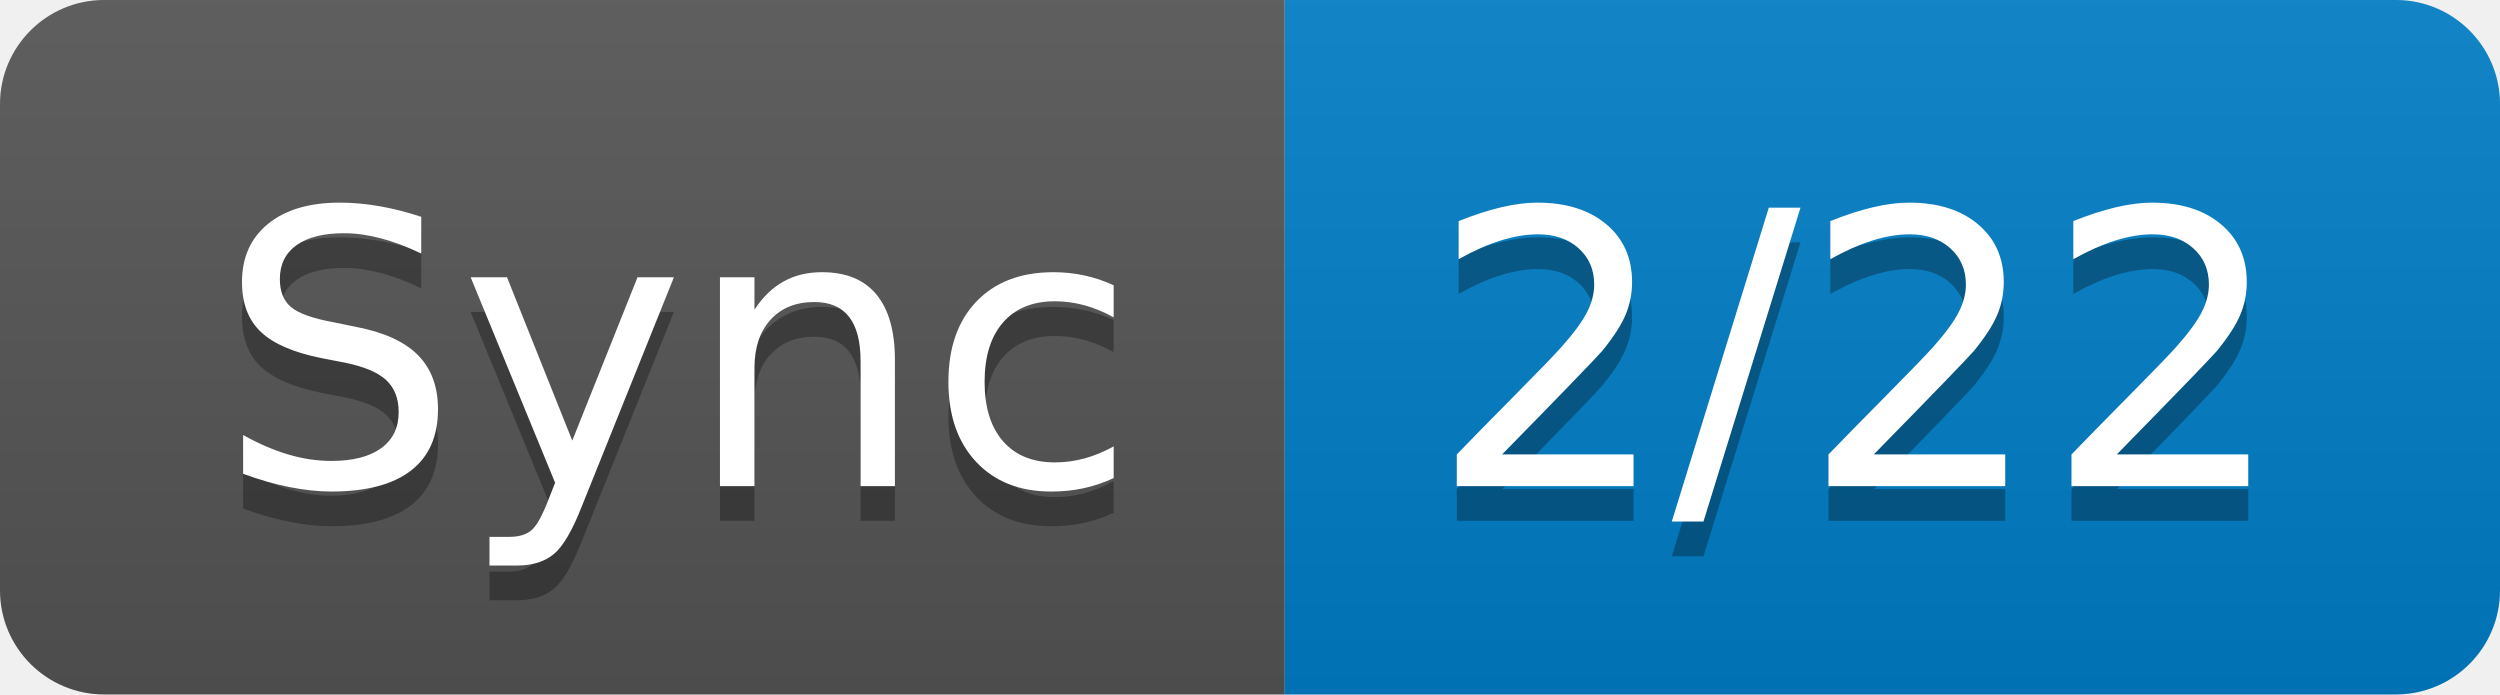
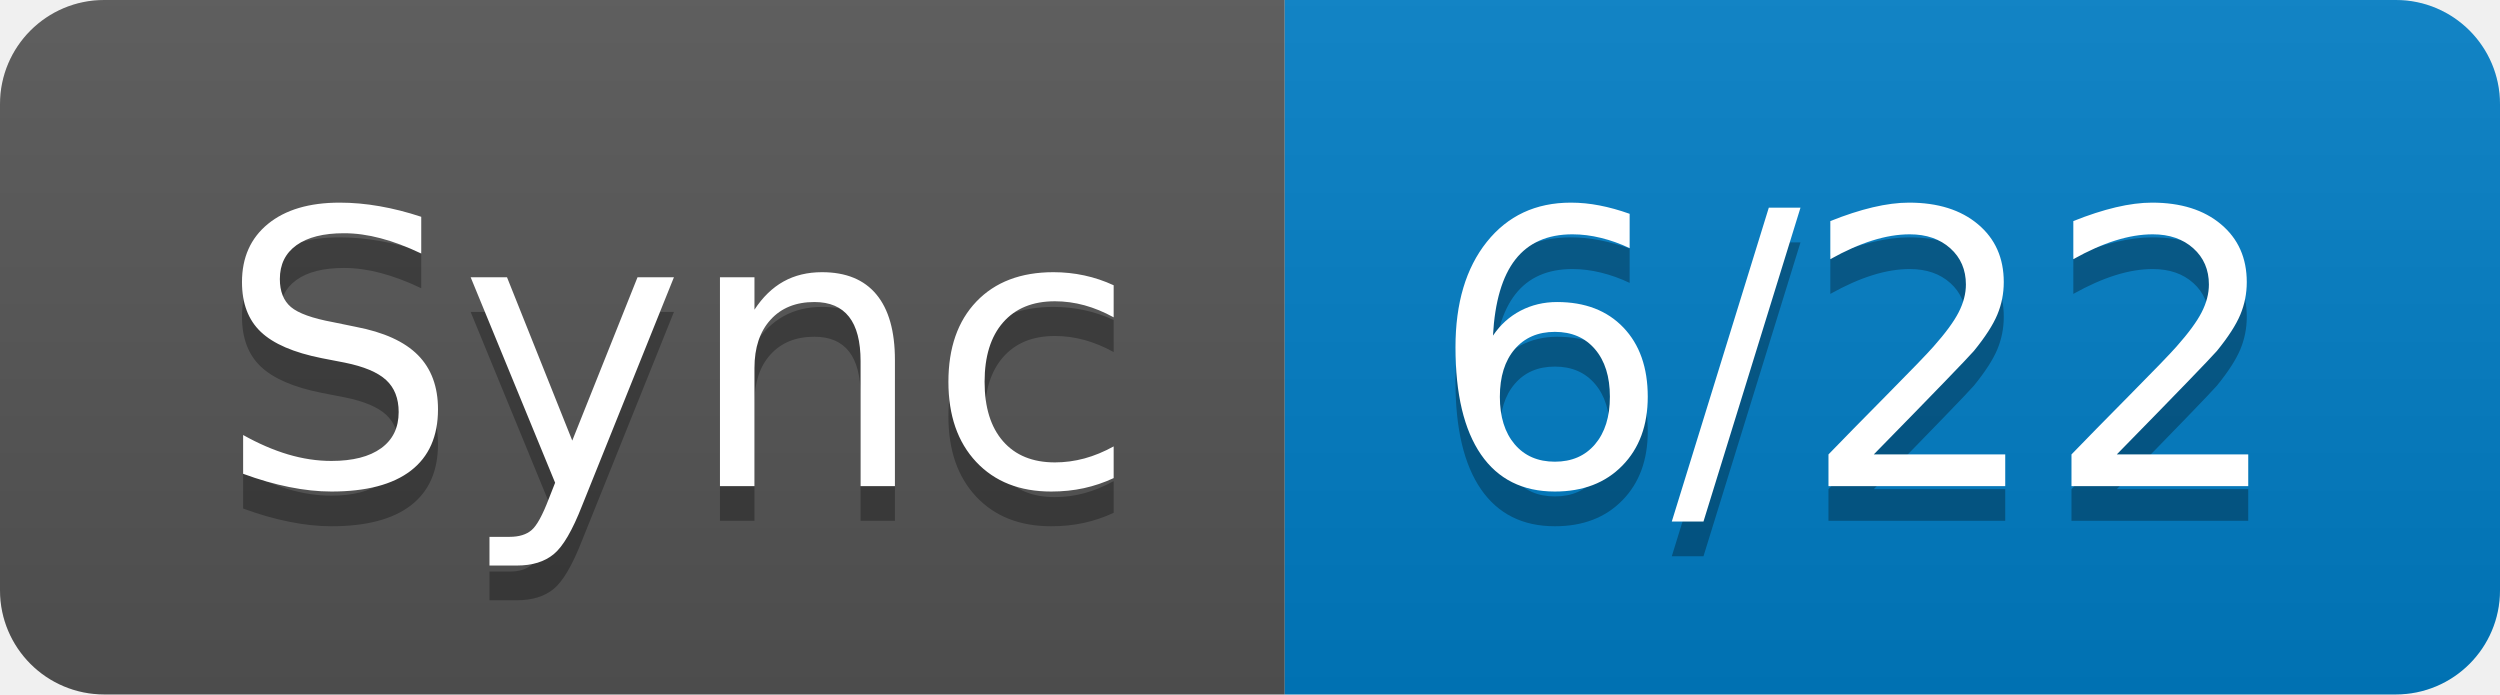
- <svg xmlns="http://www.w3.org/2000/svg" width="72" height="20" role="img" aria-label="Sync: 2/22">
+ <svg xmlns="http://www.w3.org/2000/svg" width="72" height="20" role="img" aria-label="Sync: 6/22">
  <linearGradient id="s" x2="0" y2="100%">
    <stop offset="0" stop-color="#bbb" stop-opacity=".1" />
    <stop offset="1" stop-opacity=".1" />
  </linearGradient>
  <clipPath id="r">
    <rect width="72" height="20" rx="3" fill="#fff" />
  </clipPath>
  <g clip-path="url(#r)">
    <rect width="37" height="20" fill="#555" />
    <rect x="37" width="35" height="20" fill="#007ec6" />
    <rect width="72" height="20" fill="url(#s)" />
  </g>
  <g fill="#fff" text-anchor="middle" font-family="Verdana,Geneva,DejaVu Sans,sans-serif" text-rendering="geometricPrecision" font-size="110">
    <text aria-hidden="true" x="195" y="150" fill="#010101" fill-opacity=".3" transform="scale(.1)" textLength="270">Sync</text>
    <text x="195" y="140" transform="scale(.1)" fill="#fff" textLength="270">Sync</text>
-     <text aria-hidden="true" x="535" y="150" fill="#010101" fill-opacity=".3" transform="scale(.1)" textLength="250">2/22</text>
-     <text x="535" y="140" transform="scale(.1)" fill="#fff" textLength="250">2/22</text>
+     <text aria-hidden="true" x="535" y="150" fill="#010101" fill-opacity=".3" transform="scale(.1)" textLength="250">6/22</text>
+     <text x="535" y="140" transform="scale(.1)" fill="#fff" textLength="250">6/22</text>
  </g>
</svg>
